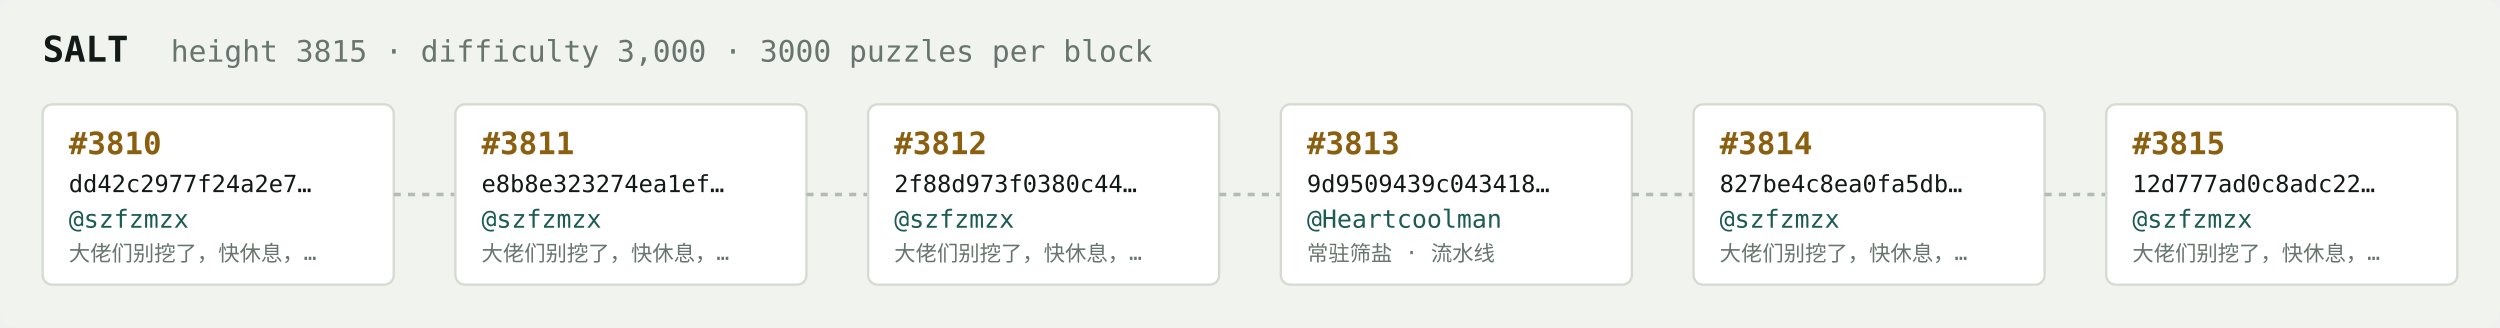
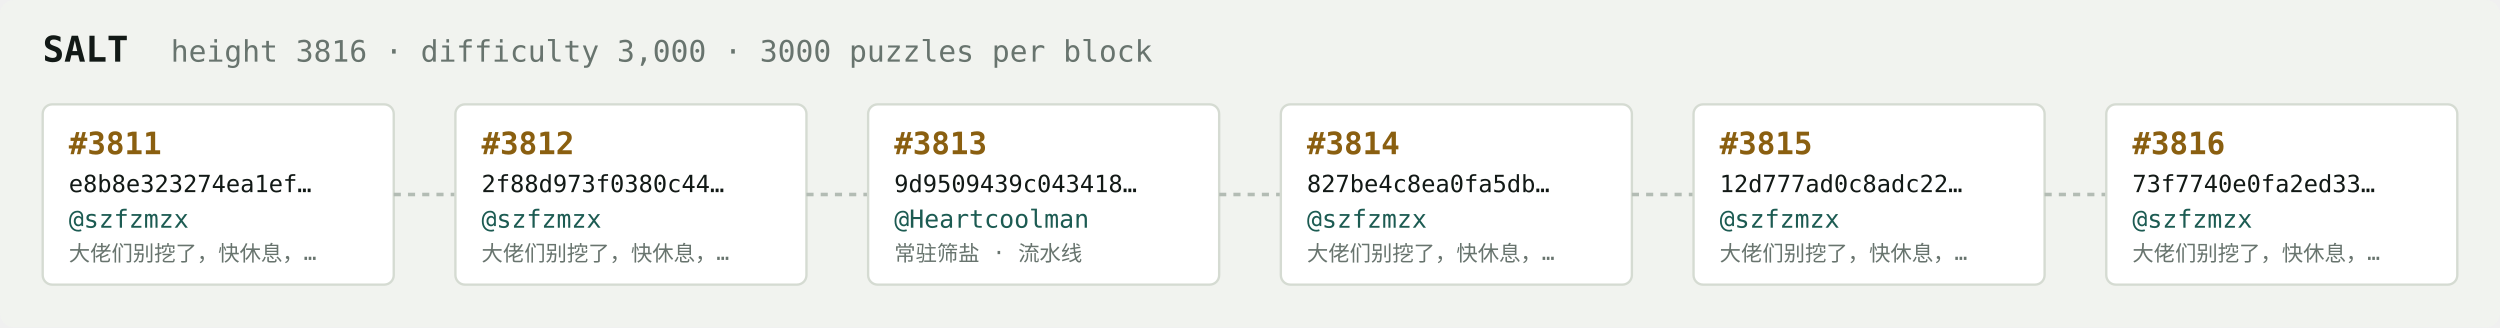
<svg xmlns="http://www.w3.org/2000/svg" width="1054" height="138" viewBox="0 0 1054 138" font-family="ui-monospace,SFMono-Regular,Menlo,monospace">
  <rect fill="#f1f3ef" width="1054" height="138" rx="6" />
  <text x="18" y="26" fill="#121916" font-size="15" font-weight="700">SALT</text>
-   <text x="72" y="26" fill="#68746e" font-size="12.5">height 3815 · difficulty 3,000 · 3000 puzzles per block</text>
+   <text x="72" y="26" fill="#68746e" font-size="12.5">height 3816 · difficulty 3,000 · 3000 puzzles per block</text>
  <rect x="18" y="44" width="148" height="76" rx="4" fill="#ffffff" stroke="#d5dbd2" stroke-width="1" />
-   <text x="29" y="65" fill="#8a5f10" font-size="13" font-weight="700">#3810</text>
-   <text x="29" y="81" fill="#121916" font-size="10">dd42c2977f24a2e7…</text>
+   <text x="29" y="65" fill="#8a5f10" font-size="13" font-weight="700">#3811</text>
+   <text x="29" y="81" fill="#121916" font-size="10">e8b8e323274ea1ef…</text>
  <text x="29" y="96" fill="#1c5b52" font-size="10.5">@szfzmzx</text>
  <text x="29" y="110" fill="#68746e" font-size="9">大佬们别挖了，快休息，…</text>
  <line x1="166" y1="82.0" x2="192" y2="82.0" stroke="#b3bcb4" stroke-width="1.5" stroke-dasharray="3 3" />
  <rect x="192" y="44" width="148" height="76" rx="4" fill="#ffffff" stroke="#d5dbd2" stroke-width="1" />
-   <text x="203" y="65" fill="#8a5f10" font-size="13" font-weight="700">#3811</text>
-   <text x="203" y="81" fill="#121916" font-size="10">e8b8e323274ea1ef…</text>
+   <text x="203" y="65" fill="#8a5f10" font-size="13" font-weight="700">#3812</text>
+   <text x="203" y="81" fill="#121916" font-size="10">2f88d973f0380c44…</text>
  <text x="203" y="96" fill="#1c5b52" font-size="10.5">@szfzmzx</text>
  <text x="203" y="110" fill="#68746e" font-size="9">大佬们别挖了，快休息，…</text>
  <line x1="340" y1="82.0" x2="366" y2="82.0" stroke="#b3bcb4" stroke-width="1.5" stroke-dasharray="3 3" />
  <rect x="366" y="44" width="148" height="76" rx="4" fill="#ffffff" stroke="#d5dbd2" stroke-width="1" />
-   <text x="377" y="65" fill="#8a5f10" font-size="13" font-weight="700">#3812</text>
-   <text x="377" y="81" fill="#121916" font-size="10">2f88d973f0380c44…</text>
-   <text x="377" y="96" fill="#1c5b52" font-size="10.5">@szfzmzx</text>
-   <text x="377" y="110" fill="#68746e" font-size="9">大佬们别挖了，快休息，…</text>
+   <text x="377" y="65" fill="#8a5f10" font-size="13" font-weight="700">#3813</text>
+   <text x="377" y="81" fill="#121916" font-size="10">9d9509439c043418…</text>
+   <text x="377" y="96" fill="#1c5b52" font-size="10.5">@Heartcoolman</text>
+   <text x="377" y="110" fill="#68746e" font-size="9">常驻筛盐 · 流水线</text>
  <line x1="514" y1="82.0" x2="540" y2="82.0" stroke="#b3bcb4" stroke-width="1.5" stroke-dasharray="3 3" />
  <rect x="540" y="44" width="148" height="76" rx="4" fill="#ffffff" stroke="#d5dbd2" stroke-width="1" />
-   <text x="551" y="65" fill="#8a5f10" font-size="13" font-weight="700">#3813</text>
-   <text x="551" y="81" fill="#121916" font-size="10">9d9509439c043418…</text>
-   <text x="551" y="96" fill="#1c5b52" font-size="10.5">@Heartcoolman</text>
-   <text x="551" y="110" fill="#68746e" font-size="9">常驻筛盐 · 流水线</text>
+   <text x="551" y="65" fill="#8a5f10" font-size="13" font-weight="700">#3814</text>
+   <text x="551" y="81" fill="#121916" font-size="10">827be4c8ea0fa5db…</text>
+   <text x="551" y="96" fill="#1c5b52" font-size="10.5">@szfzmzx</text>
+   <text x="551" y="110" fill="#68746e" font-size="9">大佬们别挖了，快休息，…</text>
  <line x1="688" y1="82.0" x2="714" y2="82.0" stroke="#b3bcb4" stroke-width="1.5" stroke-dasharray="3 3" />
  <rect x="714" y="44" width="148" height="76" rx="4" fill="#ffffff" stroke="#d5dbd2" stroke-width="1" />
-   <text x="725" y="65" fill="#8a5f10" font-size="13" font-weight="700">#3814</text>
-   <text x="725" y="81" fill="#121916" font-size="10">827be4c8ea0fa5db…</text>
+   <text x="725" y="65" fill="#8a5f10" font-size="13" font-weight="700">#3815</text>
+   <text x="725" y="81" fill="#121916" font-size="10">12d777ad0c8adc22…</text>
  <text x="725" y="96" fill="#1c5b52" font-size="10.5">@szfzmzx</text>
  <text x="725" y="110" fill="#68746e" font-size="9">大佬们别挖了，快休息，…</text>
  <line x1="862" y1="82.0" x2="888" y2="82.0" stroke="#b3bcb4" stroke-width="1.5" stroke-dasharray="3 3" />
  <rect x="888" y="44" width="148" height="76" rx="4" fill="#ffffff" stroke="#d5dbd2" stroke-width="1" />
-   <text x="899" y="65" fill="#8a5f10" font-size="13" font-weight="700">#3815</text>
-   <text x="899" y="81" fill="#121916" font-size="10">12d777ad0c8adc22…</text>
+   <text x="899" y="65" fill="#8a5f10" font-size="13" font-weight="700">#3816</text>
+   <text x="899" y="81" fill="#121916" font-size="10">73f7740e0fa2ed33…</text>
  <text x="899" y="96" fill="#1c5b52" font-size="10.5">@szfzmzx</text>
  <text x="899" y="110" fill="#68746e" font-size="9">大佬们别挖了，快休息，…</text>
</svg>
